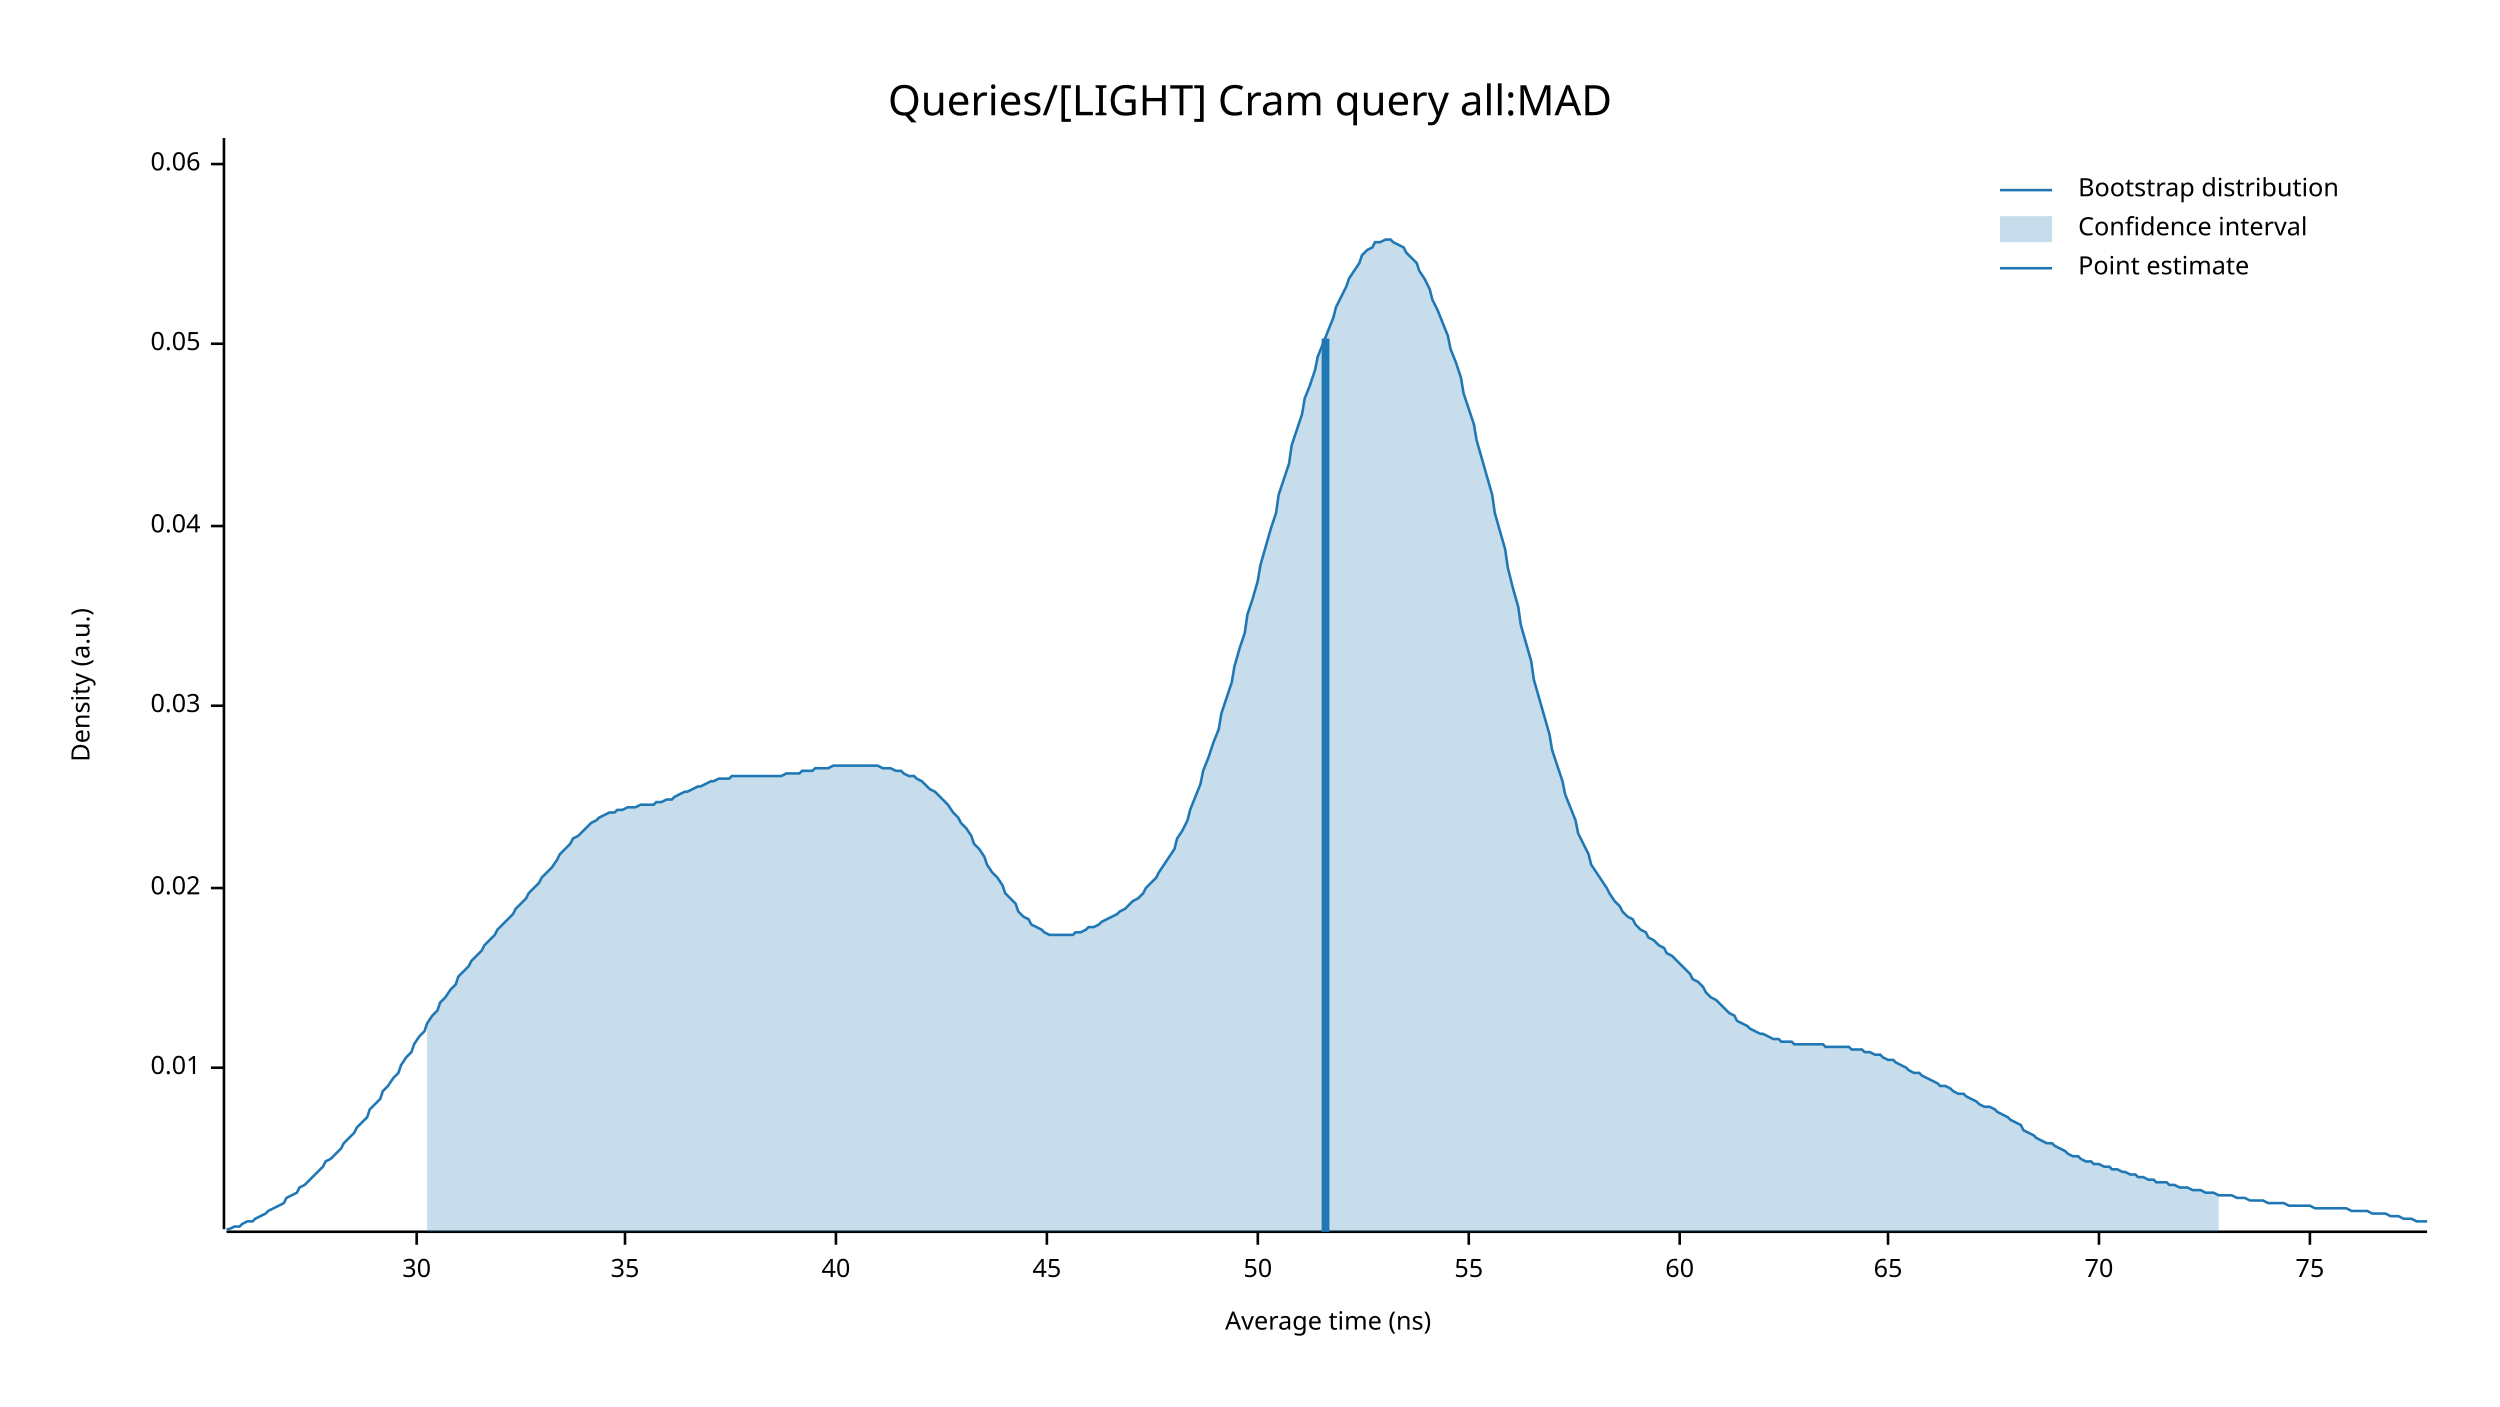
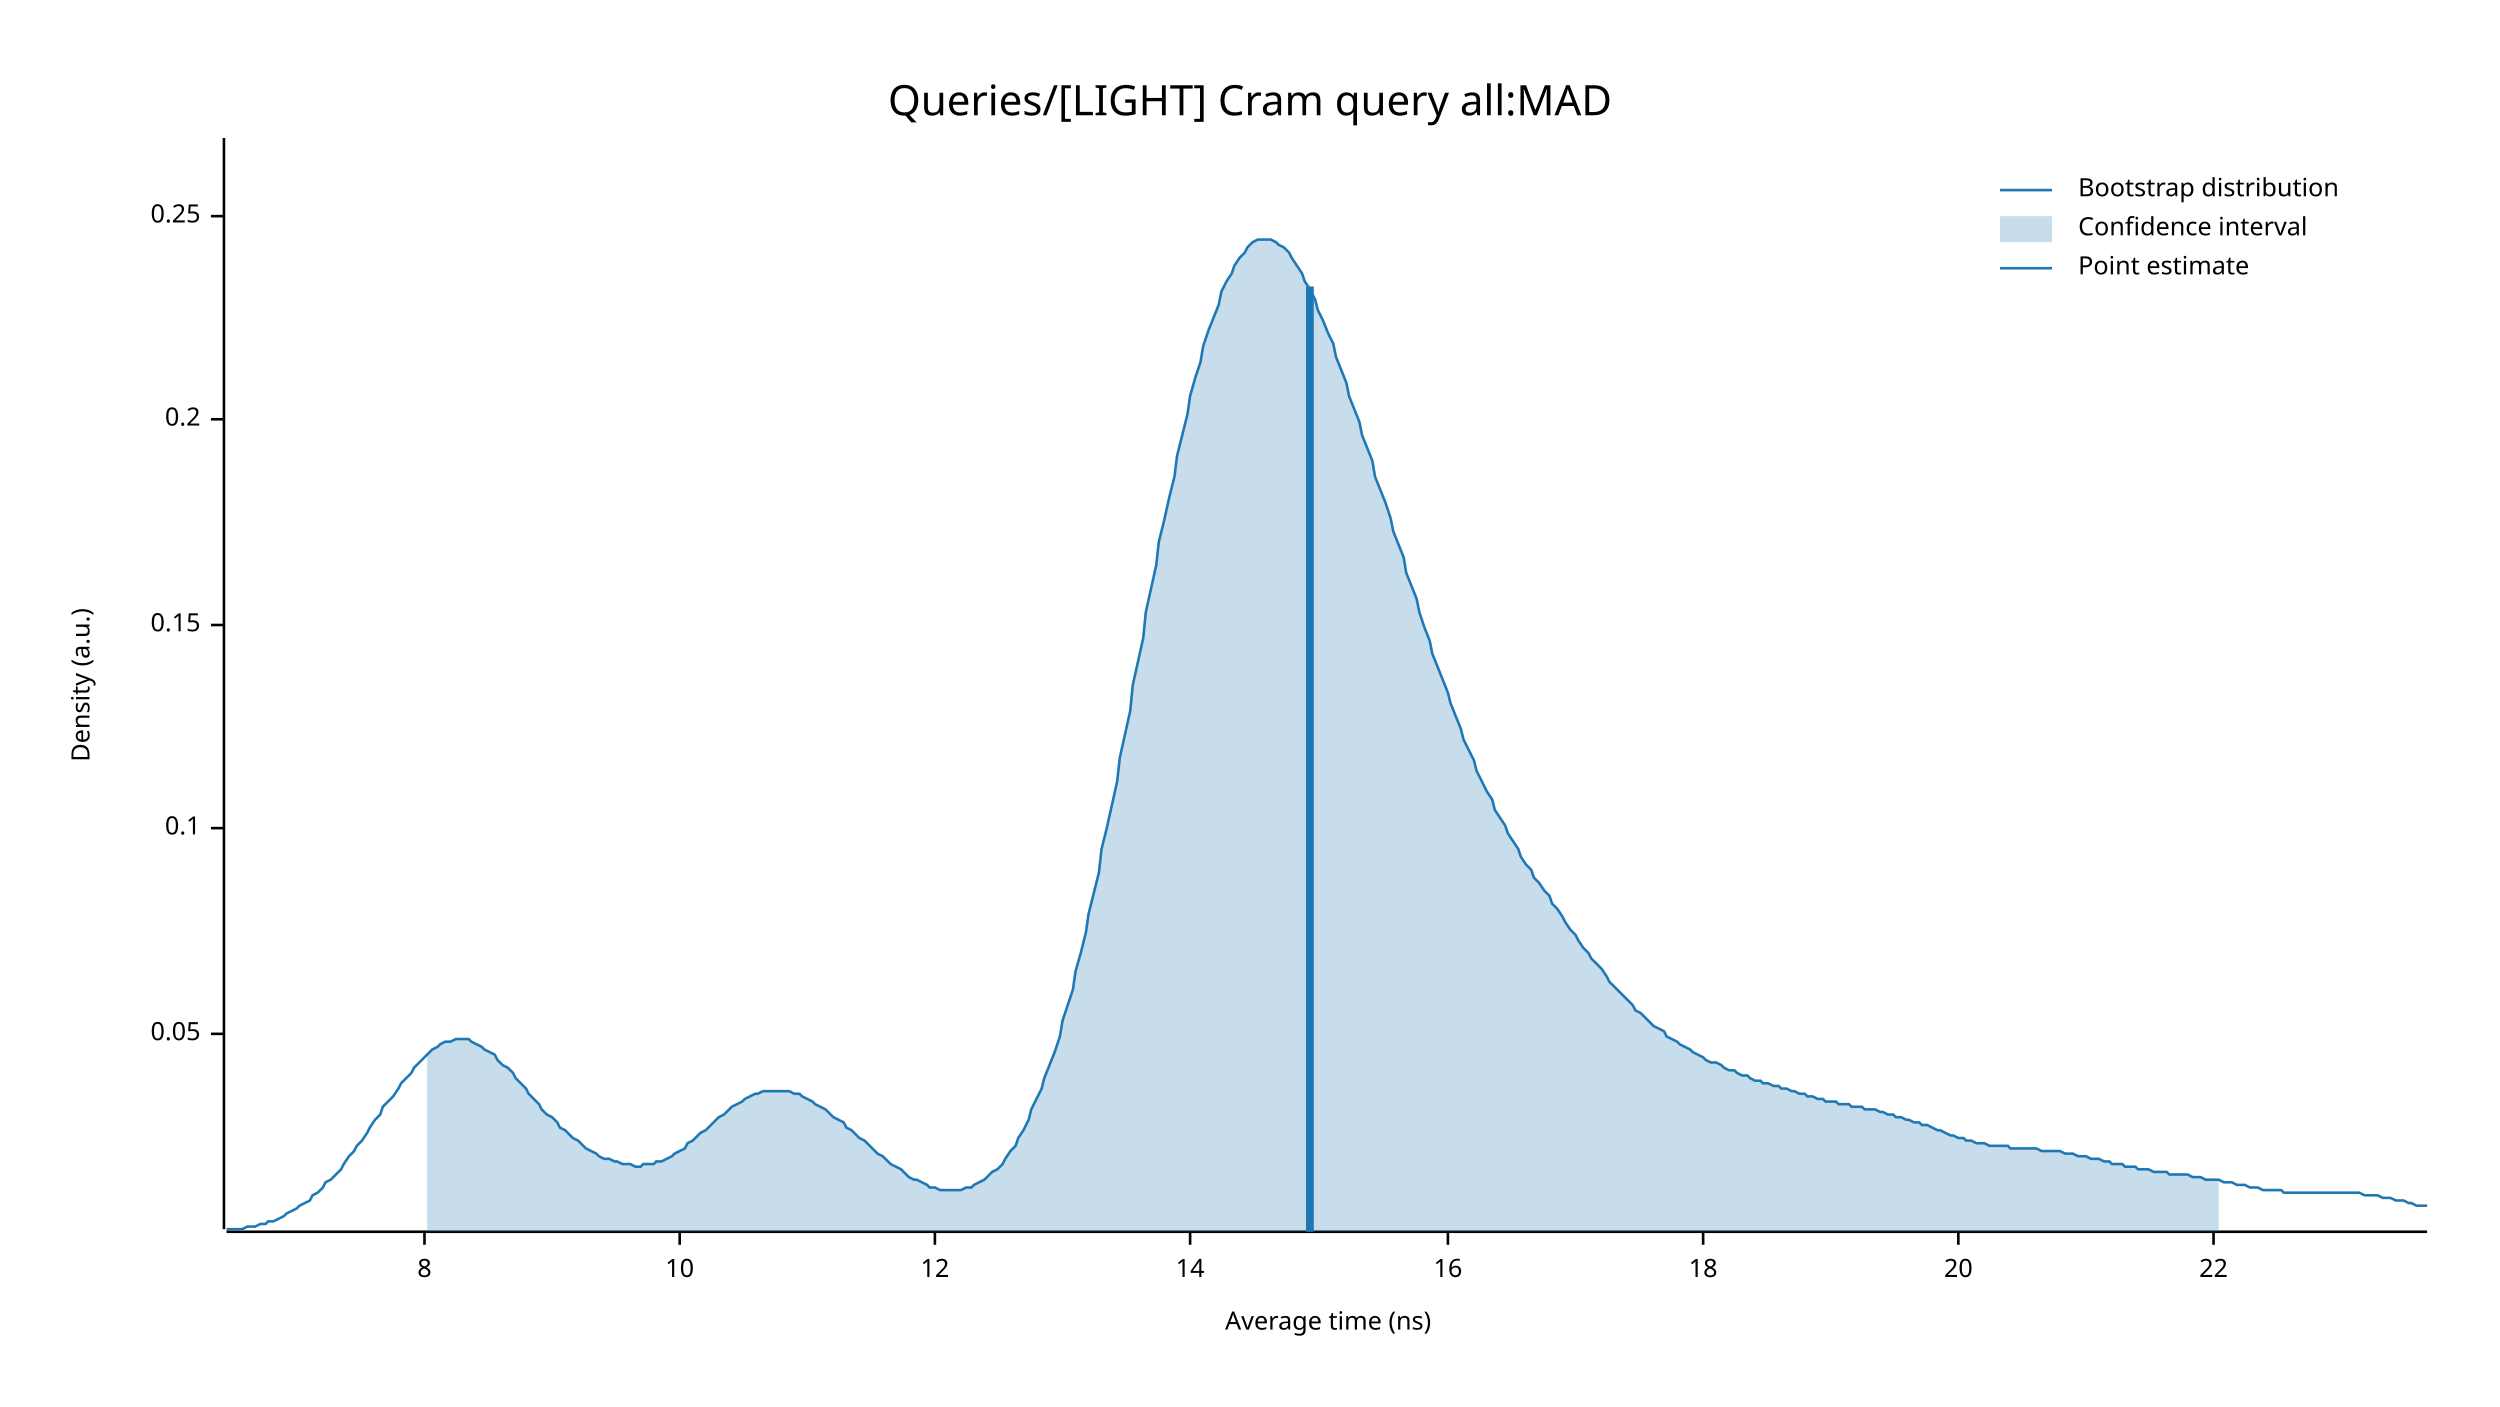
<svg xmlns="http://www.w3.org/2000/svg" width="960" height="540" viewBox="0 0 960 540">
  <text x="480" y="32" dy="0.76em" text-anchor="middle" font-family="sans-serif" font-size="16.129" opacity="1" fill="#000000">
Queries/[LIGHT] Cram query all:MAD
</text>
  <text x="27" y="263" dy="0.76em" text-anchor="middle" font-family="sans-serif" font-size="9.677" opacity="1" fill="#000000" transform="rotate(270, 27, 263)">
Density (a.u.)
</text>
  <text x="510" y="513" dy="-0.5ex" text-anchor="middle" font-family="sans-serif" font-size="9.677" opacity="1" fill="#000000">
Average time (ns)
</text>
  <polyline fill="none" opacity="1" stroke="#000000" stroke-width="1" points="86,53 86,472 " />
-   <text x="77" y="410" dy="0.5ex" text-anchor="end" font-family="sans-serif" font-size="9.677" opacity="1" fill="#000000">
- 0.01
- </text>
-   <polyline fill="none" opacity="1" stroke="#000000" stroke-width="1" points="81,410 86,410 " />
-   <text x="77" y="341" dy="0.5ex" text-anchor="end" font-family="sans-serif" font-size="9.677" opacity="1" fill="#000000">
- 0.02
- </text>
-   <polyline fill="none" opacity="1" stroke="#000000" stroke-width="1" points="81,341 86,341 " />
-   <text x="77" y="271" dy="0.5ex" text-anchor="end" font-family="sans-serif" font-size="9.677" opacity="1" fill="#000000">
- 0.03
- </text>
-   <polyline fill="none" opacity="1" stroke="#000000" stroke-width="1" points="81,271 86,271 " />
-   <text x="77" y="202" dy="0.5ex" text-anchor="end" font-family="sans-serif" font-size="9.677" opacity="1" fill="#000000">
- 0.04
- </text>
-   <polyline fill="none" opacity="1" stroke="#000000" stroke-width="1" points="81,202 86,202 " />
-   <text x="77" y="132" dy="0.5ex" text-anchor="end" font-family="sans-serif" font-size="9.677" opacity="1" fill="#000000">
+   <text x="77" y="397" dy="0.5ex" text-anchor="end" font-family="sans-serif" font-size="9.677" opacity="1" fill="#000000">
0.05
</text>
-   <polyline fill="none" opacity="1" stroke="#000000" stroke-width="1" points="81,132 86,132 " />
-   <text x="77" y="63" dy="0.5ex" text-anchor="end" font-family="sans-serif" font-size="9.677" opacity="1" fill="#000000">
- 0.06
+   <polyline fill="none" opacity="1" stroke="#000000" stroke-width="1" points="81,397 86,397 " />
+   <text x="77" y="318" dy="0.5ex" text-anchor="end" font-family="sans-serif" font-size="9.677" opacity="1" fill="#000000">
+ 0.1
</text>
-   <polyline fill="none" opacity="1" stroke="#000000" stroke-width="1" points="81,63 86,63 " />
+   <polyline fill="none" opacity="1" stroke="#000000" stroke-width="1" points="81,318 86,318 " />
+   <text x="77" y="240" dy="0.5ex" text-anchor="end" font-family="sans-serif" font-size="9.677" opacity="1" fill="#000000">
+ 0.15
+ </text>
+   <polyline fill="none" opacity="1" stroke="#000000" stroke-width="1" points="81,240 86,240 " />
+   <text x="77" y="161" dy="0.5ex" text-anchor="end" font-family="sans-serif" font-size="9.677" opacity="1" fill="#000000">
+ 0.2
+ </text>
+   <polyline fill="none" opacity="1" stroke="#000000" stroke-width="1" points="81,161 86,161 " />
+   <text x="77" y="83" dy="0.5ex" text-anchor="end" font-family="sans-serif" font-size="9.677" opacity="1" fill="#000000">
+ 0.25
+ </text>
+   <polyline fill="none" opacity="1" stroke="#000000" stroke-width="1" points="81,83 86,83 " />
  <polyline fill="none" opacity="1" stroke="#000000" stroke-width="1" points="87,473 932,473 " />
-   <text x="160" y="483" dy="0.76em" text-anchor="middle" font-family="sans-serif" font-size="9.677" opacity="1" fill="#000000">
- 30
+   <text x="163" y="483" dy="0.76em" text-anchor="middle" font-family="sans-serif" font-size="9.677" opacity="1" fill="#000000">
+ 8
</text>
-   <polyline fill="none" opacity="1" stroke="#000000" stroke-width="1" points="160,473 160,478 " />
-   <text x="240" y="483" dy="0.76em" text-anchor="middle" font-family="sans-serif" font-size="9.677" opacity="1" fill="#000000">
- 35
+   <polyline fill="none" opacity="1" stroke="#000000" stroke-width="1" points="163,473 163,478 " />
+   <text x="261" y="483" dy="0.76em" text-anchor="middle" font-family="sans-serif" font-size="9.677" opacity="1" fill="#000000">
+ 10
</text>
-   <polyline fill="none" opacity="1" stroke="#000000" stroke-width="1" points="240,473 240,478 " />
-   <text x="321" y="483" dy="0.76em" text-anchor="middle" font-family="sans-serif" font-size="9.677" opacity="1" fill="#000000">
- 40
+   <polyline fill="none" opacity="1" stroke="#000000" stroke-width="1" points="261,473 261,478 " />
+   <text x="359" y="483" dy="0.76em" text-anchor="middle" font-family="sans-serif" font-size="9.677" opacity="1" fill="#000000">
+ 12
</text>
-   <polyline fill="none" opacity="1" stroke="#000000" stroke-width="1" points="321,473 321,478 " />
-   <text x="402" y="483" dy="0.76em" text-anchor="middle" font-family="sans-serif" font-size="9.677" opacity="1" fill="#000000">
- 45
+   <polyline fill="none" opacity="1" stroke="#000000" stroke-width="1" points="359,473 359,478 " />
+   <text x="457" y="483" dy="0.76em" text-anchor="middle" font-family="sans-serif" font-size="9.677" opacity="1" fill="#000000">
+ 14
</text>
-   <polyline fill="none" opacity="1" stroke="#000000" stroke-width="1" points="402,473 402,478 " />
-   <text x="483" y="483" dy="0.76em" text-anchor="middle" font-family="sans-serif" font-size="9.677" opacity="1" fill="#000000">
- 50
+   <polyline fill="none" opacity="1" stroke="#000000" stroke-width="1" points="457,473 457,478 " />
+   <text x="556" y="483" dy="0.76em" text-anchor="middle" font-family="sans-serif" font-size="9.677" opacity="1" fill="#000000">
+ 16
</text>
-   <polyline fill="none" opacity="1" stroke="#000000" stroke-width="1" points="483,473 483,478 " />
-   <text x="564" y="483" dy="0.76em" text-anchor="middle" font-family="sans-serif" font-size="9.677" opacity="1" fill="#000000">
- 55
+   <polyline fill="none" opacity="1" stroke="#000000" stroke-width="1" points="556,473 556,478 " />
+   <text x="654" y="483" dy="0.76em" text-anchor="middle" font-family="sans-serif" font-size="9.677" opacity="1" fill="#000000">
+ 18
</text>
-   <polyline fill="none" opacity="1" stroke="#000000" stroke-width="1" points="564,473 564,478 " />
-   <text x="645" y="483" dy="0.76em" text-anchor="middle" font-family="sans-serif" font-size="9.677" opacity="1" fill="#000000">
- 60
+   <polyline fill="none" opacity="1" stroke="#000000" stroke-width="1" points="654,473 654,478 " />
+   <text x="752" y="483" dy="0.76em" text-anchor="middle" font-family="sans-serif" font-size="9.677" opacity="1" fill="#000000">
+ 20
</text>
-   <polyline fill="none" opacity="1" stroke="#000000" stroke-width="1" points="645,473 645,478 " />
-   <text x="725" y="483" dy="0.76em" text-anchor="middle" font-family="sans-serif" font-size="9.677" opacity="1" fill="#000000">
- 65
+   <polyline fill="none" opacity="1" stroke="#000000" stroke-width="1" points="752,473 752,478 " />
+   <text x="850" y="483" dy="0.76em" text-anchor="middle" font-family="sans-serif" font-size="9.677" opacity="1" fill="#000000">
+ 22
</text>
-   <polyline fill="none" opacity="1" stroke="#000000" stroke-width="1" points="725,473 725,478 " />
-   <text x="806" y="483" dy="0.76em" text-anchor="middle" font-family="sans-serif" font-size="9.677" opacity="1" fill="#000000">
- 70
- </text>
-   <polyline fill="none" opacity="1" stroke="#000000" stroke-width="1" points="806,473 806,478 " />
-   <text x="887" y="483" dy="0.76em" text-anchor="middle" font-family="sans-serif" font-size="9.677" opacity="1" fill="#000000">
- 75
- </text>
-   <polyline fill="none" opacity="1" stroke="#000000" stroke-width="1" points="887,473 887,478 " />
-   <polyline fill="none" opacity="1" stroke="#1F78B4" stroke-width="1" points="87,472 88,472 90,471 92,471 93,470 95,469 97,469 98,468 100,467 102,466 103,465 105,464 107,463 109,462 110,460 112,459 114,458 115,456 117,455 119,453 120,452 122,450 124,448 125,446 127,445 129,443 131,441 132,439 134,437 136,435 137,433 139,431 141,429 142,426 144,424 146,422 147,419 149,417 151,414 153,412 154,409 156,406 158,404 159,401 161,398 163,396 164,393 166,390 168,388 169,385 171,383 173,380 175,378 176,375 178,373 180,371 181,369 183,367 185,365 186,363 188,361 190,359 191,357 193,355 195,353 197,351 198,349 200,347 202,345 203,343 205,341 207,339 208,337 210,335 212,333 214,330 215,328 217,326 219,324 220,322 222,321 224,319 225,318 227,316 229,315 230,314 232,313 234,312 236,312 237,311 239,311 241,310 242,310 244,310 246,309 247,309 249,309 251,309 252,308 254,308 256,307 258,307 259,306 261,305 263,304 264,304 266,303 268,302 269,302 271,301 273,300 274,300 276,299 278,299 280,299 281,298 283,298 285,298 286,298 288,298 290,298 291,298 293,298 295,298 296,298 298,298 300,298 302,297 303,297 305,297 307,297 308,296 310,296 312,296 313,295 315,295 317,295 318,295 320,294 322,294 324,294 325,294 327,294 329,294 330,294 332,294 334,294 335,294 337,294 339,295 341,295 342,295 344,296 346,296 347,297 349,298 351,298 352,299 354,300 356,302 357,303 359,304 361,306 363,308 364,309 366,312 368,314 369,316 371,318 373,321 374,324 376,326 378,329 379,332 381,335 383,337 385,340 386,343 388,345 390,347 391,350 393,352 395,353 396,355 398,356 400,357 401,358 403,359 405,359 407,359 408,359 410,359 412,359 413,358 415,358 417,357 418,356 420,356 422,355 423,354 425,353 427,352 429,351 430,350 432,349 434,347 435,346 437,345 439,343 440,341 442,339 444,337 445,335 447,332 449,329 451,326 452,322 454,319 456,315 457,311 459,306 461,301 462,296 464,291 466,285 468,280 469,274 471,268 473,262 474,256 476,249 478,243 479,236 481,230 483,223 484,217 486,210 488,203 490,197 491,190 493,184 495,178 496,171 498,165 500,159 501,153 503,148 505,142 506,137 508,132 510,127 512,122 513,118 515,114 517,110 518,107 520,104 522,101 523,98 525,96 527,95 528,93 530,93 532,92 534,92 535,93 537,94 539,95 540,97 542,99 544,101 545,104 547,107 549,111 550,115 552,119 554,124 556,129 557,134 559,139 561,145 562,151 564,157 566,163 567,169 569,176 571,183 573,190 574,197 576,204 578,211 579,218 581,226 583,233 584,240 586,247 588,254 589,261 591,268 593,275 595,282 596,288 598,294 600,300 601,305 603,310 605,315 606,320 608,324 610,328 611,332 613,335 615,338 617,341 618,343 620,346 622,348 623,350 625,352 627,353 628,355 630,357 632,358 633,360 635,361 637,363 639,364 640,366 642,367 644,369 645,370 647,372 649,374 650,376 652,377 654,379 655,381 657,383 659,384 661,386 662,387 664,389 666,390 667,392 669,393 671,394 672,395 674,396 676,397 677,397 679,398 681,399 683,399 684,400 686,400 688,400 689,401 691,401 693,401 694,401 696,401 698,401 700,401 701,402 703,402 705,402 706,402 708,402 710,402 711,403 713,403 715,403 716,404 718,404 720,405 722,405 723,406 725,407 727,407 728,408 730,409 732,410 733,411 735,412 737,412 738,413 740,414 742,415 744,416 745,417 747,417 749,418 750,419 752,420 754,420 755,421 757,422 759,423 760,424 762,425 764,425 766,426 767,427 769,428 771,429 772,430 774,431 776,432 777,434 779,435 781,436 782,437 784,438 786,439 788,439 789,440 791,441 793,442 794,443 796,444 798,444 799,445 801,446 803,446 804,447 806,447 808,448 810,448 811,449 813,449 815,450 816,450 818,451 820,451 821,452 823,452 825,453 827,453 828,454 830,454 832,454 833,455 835,455 837,456 838,456 840,456 842,457 843,457 845,457 847,458 849,458 850,458 852,459 854,459 855,459 857,459 859,460 860,460 862,460 864,461 865,461 867,461 869,461 871,462 872,462 874,462 876,462 877,462 879,463 881,463 882,463 884,463 886,463 887,463 889,464 891,464 893,464 894,464 896,464 898,464 899,464 901,464 903,465 904,465 906,465 908,465 909,465 911,466 913,466 915,466 916,466 918,467 920,467 921,467 923,468 925,468 926,468 928,469 930,469 932,469 " />
-   <polygon opacity="0.25" fill="#1F78B4" points="164,393 166,390 168,388 169,385 171,383 173,380 175,378 176,375 178,373 180,371 181,369 183,367 185,365 186,363 188,361 190,359 191,357 193,355 195,353 197,351 198,349 200,347 202,345 203,343 205,341 207,339 208,337 210,335 212,333 214,330 215,328 217,326 219,324 220,322 222,321 224,319 225,318 227,316 229,315 230,314 232,313 234,312 236,312 237,311 239,311 241,310 242,310 244,310 246,309 247,309 249,309 251,309 252,308 254,308 256,307 258,307 259,306 261,305 263,304 264,304 266,303 268,302 269,302 271,301 273,300 274,300 276,299 278,299 280,299 281,298 283,298 285,298 286,298 288,298 290,298 291,298 293,298 295,298 296,298 298,298 300,298 302,297 303,297 305,297 307,297 308,296 310,296 312,296 313,295 315,295 317,295 318,295 320,294 322,294 324,294 325,294 327,294 329,294 330,294 332,294 334,294 335,294 337,294 339,295 341,295 342,295 344,296 346,296 347,297 349,298 351,298 352,299 354,300 356,302 357,303 359,304 361,306 363,308 364,309 366,312 368,314 369,316 371,318 373,321 374,324 376,326 378,329 379,332 381,335 383,337 385,340 386,343 388,345 390,347 391,350 393,352 395,353 396,355 398,356 400,357 401,358 403,359 405,359 407,359 408,359 410,359 412,359 413,358 415,358 417,357 418,356 420,356 422,355 423,354 425,353 427,352 429,351 430,350 432,349 434,347 435,346 437,345 439,343 440,341 442,339 444,337 445,335 447,332 449,329 451,326 452,322 454,319 456,315 457,311 459,306 461,301 462,296 464,291 466,285 468,280 469,274 471,268 473,262 474,256 476,249 478,243 479,236 481,230 483,223 484,217 486,210 488,203 490,197 491,190 493,184 495,178 496,171 498,165 500,159 501,153 503,148 505,142 506,137 508,132 510,127 512,122 513,118 515,114 517,110 518,107 520,104 522,101 523,98 525,96 527,95 528,93 530,93 532,92 534,92 535,93 537,94 539,95 540,97 542,99 544,101 545,104 547,107 549,111 550,115 552,119 554,124 556,129 557,134 559,139 561,145 562,151 564,157 566,163 567,169 569,176 571,183 573,190 574,197 576,204 578,211 579,218 581,226 583,233 584,240 586,247 588,254 589,261 591,268 593,275 595,282 596,288 598,294 600,300 601,305 603,310 605,315 606,320 608,324 610,328 611,332 613,335 615,338 617,341 618,343 620,346 622,348 623,350 625,352 627,353 628,355 630,357 632,358 633,360 635,361 637,363 639,364 640,366 642,367 644,369 645,370 647,372 649,374 650,376 652,377 654,379 655,381 657,383 659,384 661,386 662,387 664,389 666,390 667,392 669,393 671,394 672,395 674,396 676,397 677,397 679,398 681,399 683,399 684,400 686,400 688,400 689,401 691,401 693,401 694,401 696,401 698,401 700,401 701,402 703,402 705,402 706,402 708,402 710,402 711,403 713,403 715,403 716,404 718,404 720,405 722,405 723,406 725,407 727,407 728,408 730,409 732,410 733,411 735,412 737,412 738,413 740,414 742,415 744,416 745,417 747,417 749,418 750,419 752,420 754,420 755,421 757,422 759,423 760,424 762,425 764,425 766,426 767,427 769,428 771,429 772,430 774,431 776,432 777,434 779,435 781,436 782,437 784,438 786,439 788,439 789,440 791,441 793,442 794,443 796,444 798,444 799,445 801,446 803,446 804,447 806,447 808,448 810,448 811,449 813,449 815,450 816,450 818,451 820,451 821,452 823,452 825,453 827,453 828,454 830,454 832,454 833,455 835,455 837,456 838,456 840,456 842,457 843,457 845,457 847,458 849,458 850,458 852,459 852,473 164,473 " />
-   <polyline fill="none" opacity="1" stroke="#1F78B4" stroke-width="3" points="509,473 509,130 " />
+   <polyline fill="none" opacity="1" stroke="#000000" stroke-width="1" points="850,473 850,478 " />
+   <polyline fill="none" opacity="1" stroke="#1F78B4" stroke-width="1" points="87,472 88,472 90,472 92,472 93,472 95,471 97,471 98,471 100,470 102,470 103,469 105,469 107,468 109,467 110,466 112,465 114,464 115,463 117,462 119,461 120,459 122,458 124,456 125,454 127,453 129,451 131,449 132,447 134,444 136,442 137,440 139,438 141,435 142,433 144,430 146,428 147,425 149,423 151,421 153,418 154,416 156,414 158,412 159,410 161,408 163,406 164,405 166,403 168,402 169,401 171,400 173,400 175,399 176,399 178,399 180,399 181,400 183,401 185,402 186,403 188,404 190,405 191,407 193,409 195,410 197,412 198,414 200,416 202,418 203,420 205,422 207,424 208,426 210,428 212,429 214,431 215,433 217,434 219,436 220,437 222,438 224,440 225,441 227,442 229,443 230,444 232,445 234,445 236,446 237,446 239,447 241,447 242,447 244,448 246,448 247,447 249,447 251,447 252,446 254,446 256,445 258,444 259,443 261,442 263,441 264,439 266,438 268,436 269,435 271,434 273,432 274,431 276,429 278,428 280,426 281,425 283,424 285,423 286,422 288,421 290,420 291,420 293,419 295,419 296,419 298,419 300,419 302,419 303,419 305,420 307,420 308,421 310,422 312,423 313,424 315,425 317,426 318,427 320,429 322,430 324,431 325,433 327,434 329,436 330,437 332,438 334,440 335,441 337,443 339,444 341,446 342,447 344,448 346,449 347,450 349,452 351,453 352,453 354,454 356,455 357,456 359,456 361,457 363,457 364,457 366,457 368,457 369,457 371,456 373,456 374,455 376,454 378,453 379,452 381,450 383,449 385,447 386,445 388,442 390,440 391,437 393,434 395,430 396,426 398,422 400,418 401,414 403,409 405,404 407,398 408,392 410,386 412,380 413,373 415,366 417,358 418,351 420,343 422,335 423,326 425,318 427,309 429,300 430,291 432,282 434,273 435,263 437,254 439,245 440,235 442,226 444,217 445,208 447,200 449,191 451,183 452,175 454,167 456,159 457,152 459,145 461,139 462,133 464,127 466,122 468,117 469,112 471,108 473,105 474,102 476,99 478,97 479,95 481,93 483,92 484,92 486,92 488,92 490,93 491,94 493,95 495,97 496,99 498,102 500,105 501,108 503,111 505,115 506,119 508,123 510,128 512,132 513,137 515,142 517,147 518,152 520,157 522,162 523,167 525,172 527,177 528,183 530,188 532,193 534,199 535,204 537,209 539,214 540,220 542,225 544,230 545,235 547,241 549,246 550,251 552,256 554,261 556,266 557,270 559,275 561,280 562,284 564,288 566,292 567,296 569,300 571,304 573,307 574,311 576,314 578,317 579,320 581,323 583,326 584,329 586,332 588,334 589,337 591,339 593,342 595,344 596,347 598,349 600,352 601,354 603,357 605,359 606,361 608,364 610,366 611,368 613,370 615,372 617,375 618,377 620,379 622,381 623,382 625,384 627,386 628,388 630,389 632,391 633,392 635,394 637,395 639,396 640,398 642,399 644,400 645,401 647,402 649,403 650,404 652,405 654,406 655,407 657,408 659,408 661,409 662,410 664,411 666,411 667,412 669,413 671,413 672,414 674,415 676,415 677,416 679,416 681,417 683,417 684,418 686,418 688,419 689,419 691,420 693,420 694,421 696,421 698,422 700,422 701,423 703,423 705,423 706,424 708,424 710,424 711,425 713,425 715,425 716,426 718,426 720,426 722,427 723,427 725,428 727,428 728,429 730,429 732,430 733,430 735,431 737,431 738,432 740,432 742,433 744,434 745,434 747,435 749,436 750,436 752,437 754,437 755,438 757,438 759,439 760,439 762,439 764,440 766,440 767,440 769,440 771,440 772,441 774,441 776,441 777,441 779,441 781,441 782,441 784,442 786,442 788,442 789,442 791,442 793,443 794,443 796,443 798,444 799,444 801,444 803,445 804,445 806,445 808,446 810,446 811,447 813,447 815,447 816,448 818,448 820,448 821,449 823,449 825,449 827,450 828,450 830,450 832,450 833,451 835,451 837,451 838,451 840,451 842,452 843,452 845,452 847,453 849,453 850,453 852,453 854,454 855,454 857,454 859,455 860,455 862,455 864,456 865,456 867,456 869,457 871,457 872,457 874,457 876,457 877,458 879,458 881,458 882,458 884,458 886,458 887,458 889,458 891,458 893,458 894,458 896,458 898,458 899,458 901,458 903,458 904,458 906,458 908,459 909,459 911,459 913,459 915,460 916,460 918,460 920,461 921,461 923,461 925,462 926,462 928,463 930,463 932,463 " />
+   <polygon opacity="0.25" fill="#1F78B4" points="164,405 166,403 168,402 169,401 171,400 173,400 175,399 176,399 178,399 180,399 181,400 183,401 185,402 186,403 188,404 190,405 191,407 193,409 195,410 197,412 198,414 200,416 202,418 203,420 205,422 207,424 208,426 210,428 212,429 214,431 215,433 217,434 219,436 220,437 222,438 224,440 225,441 227,442 229,443 230,444 232,445 234,445 236,446 237,446 239,447 241,447 242,447 244,448 246,448 247,447 249,447 251,447 252,446 254,446 256,445 258,444 259,443 261,442 263,441 264,439 266,438 268,436 269,435 271,434 273,432 274,431 276,429 278,428 280,426 281,425 283,424 285,423 286,422 288,421 290,420 291,420 293,419 295,419 296,419 298,419 300,419 302,419 303,419 305,420 307,420 308,421 310,422 312,423 313,424 315,425 317,426 318,427 320,429 322,430 324,431 325,433 327,434 329,436 330,437 332,438 334,440 335,441 337,443 339,444 341,446 342,447 344,448 346,449 347,450 349,452 351,453 352,453 354,454 356,455 357,456 359,456 361,457 363,457 364,457 366,457 368,457 369,457 371,456 373,456 374,455 376,454 378,453 379,452 381,450 383,449 385,447 386,445 388,442 390,440 391,437 393,434 395,430 396,426 398,422 400,418 401,414 403,409 405,404 407,398 408,392 410,386 412,380 413,373 415,366 417,358 418,351 420,343 422,335 423,326 425,318 427,309 429,300 430,291 432,282 434,273 435,263 437,254 439,245 440,235 442,226 444,217 445,208 447,200 449,191 451,183 452,175 454,167 456,159 457,152 459,145 461,139 462,133 464,127 466,122 468,117 469,112 471,108 473,105 474,102 476,99 478,97 479,95 481,93 483,92 484,92 486,92 488,92 490,93 491,94 493,95 495,97 496,99 498,102 500,105 501,108 503,111 505,115 506,119 508,123 510,128 512,132 513,137 515,142 517,147 518,152 520,157 522,162 523,167 525,172 527,177 528,183 530,188 532,193 534,199 535,204 537,209 539,214 540,220 542,225 544,230 545,235 547,241 549,246 550,251 552,256 554,261 556,266 557,270 559,275 561,280 562,284 564,288 566,292 567,296 569,300 571,304 573,307 574,311 576,314 578,317 579,320 581,323 583,326 584,329 586,332 588,334 589,337 591,339 593,342 595,344 596,347 598,349 600,352 601,354 603,357 605,359 606,361 608,364 610,366 611,368 613,370 615,372 617,375 618,377 620,379 622,381 623,382 625,384 627,386 628,388 630,389 632,391 633,392 635,394 637,395 639,396 640,398 642,399 644,400 645,401 647,402 649,403 650,404 652,405 654,406 655,407 657,408 659,408 661,409 662,410 664,411 666,411 667,412 669,413 671,413 672,414 674,415 676,415 677,416 679,416 681,417 683,417 684,418 686,418 688,419 689,419 691,420 693,420 694,421 696,421 698,422 700,422 701,423 703,423 705,423 706,424 708,424 710,424 711,425 713,425 715,425 716,426 718,426 720,426 722,427 723,427 725,428 727,428 728,429 730,429 732,430 733,430 735,431 737,431 738,432 740,432 742,433 744,434 745,434 747,435 749,436 750,436 752,437 754,437 755,438 757,438 759,439 760,439 762,439 764,440 766,440 767,440 769,440 771,440 772,441 774,441 776,441 777,441 779,441 781,441 782,441 784,442 786,442 788,442 789,442 791,442 793,443 794,443 796,443 798,444 799,444 801,444 803,445 804,445 806,445 808,446 810,446 811,447 813,447 815,447 816,448 818,448 820,448 821,449 823,449 825,449 827,450 828,450 830,450 832,450 833,451 835,451 837,451 838,451 840,451 842,452 843,452 845,452 847,453 849,453 850,453 852,453 852,473 164,473 " />
+   <polyline fill="none" opacity="1" stroke="#1F78B4" stroke-width="3" points="503,473 503,110 " />
  <text x="798" y="68" dy="0.76em" text-anchor="start" font-family="sans-serif" font-size="9.677" opacity="1" fill="#000000">
Bootstrap distribution
</text>
  <text x="798" y="83" dy="0.76em" text-anchor="start" font-family="sans-serif" font-size="9.677" opacity="1" fill="#000000">
Confidence interval
</text>
  <text x="798" y="98" dy="0.76em" text-anchor="start" font-family="sans-serif" font-size="9.677" opacity="1" fill="#000000">
Point estimate
</text>
  <polyline fill="none" opacity="1" stroke="#1F78B4" stroke-width="1" points="768,73 788,73 " />
  <rect x="768" y="83" width="20" height="10" opacity="0.25" fill="#1F78B4" stroke="none" />
  <polyline fill="none" opacity="1" stroke="#1F78B4" stroke-width="1" points="768,103 788,103 " />
</svg>
